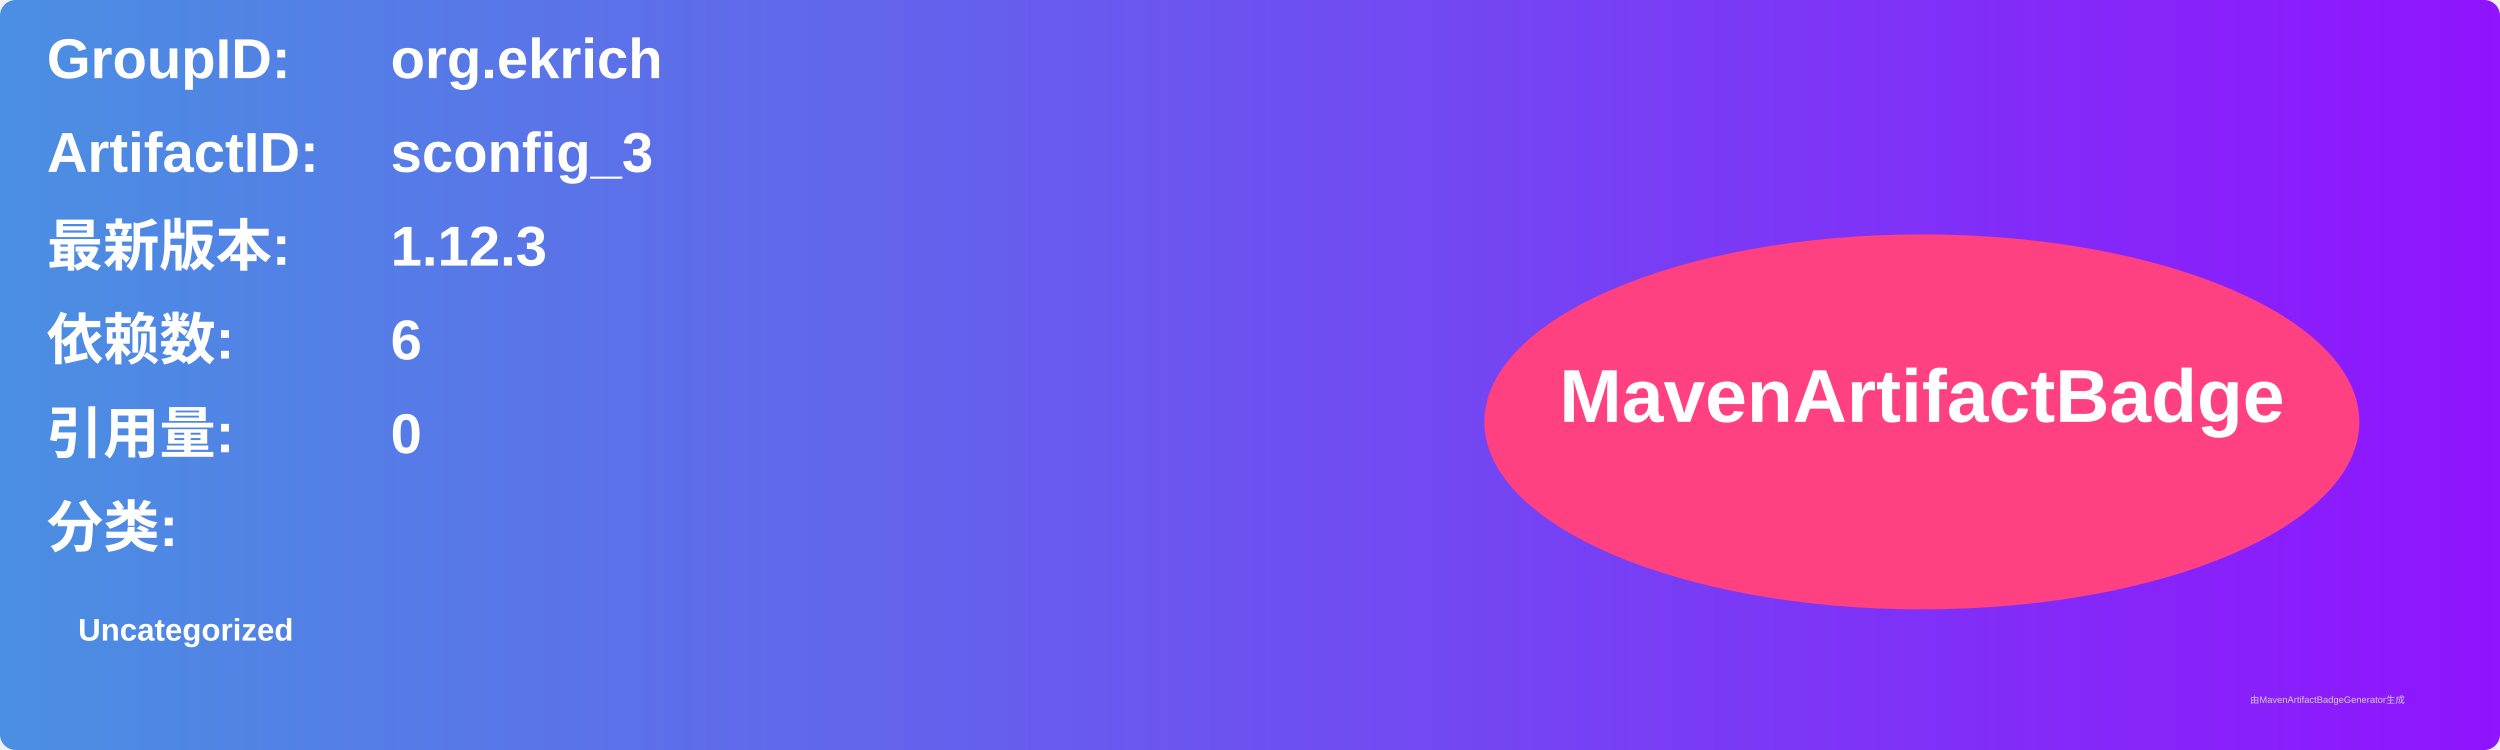
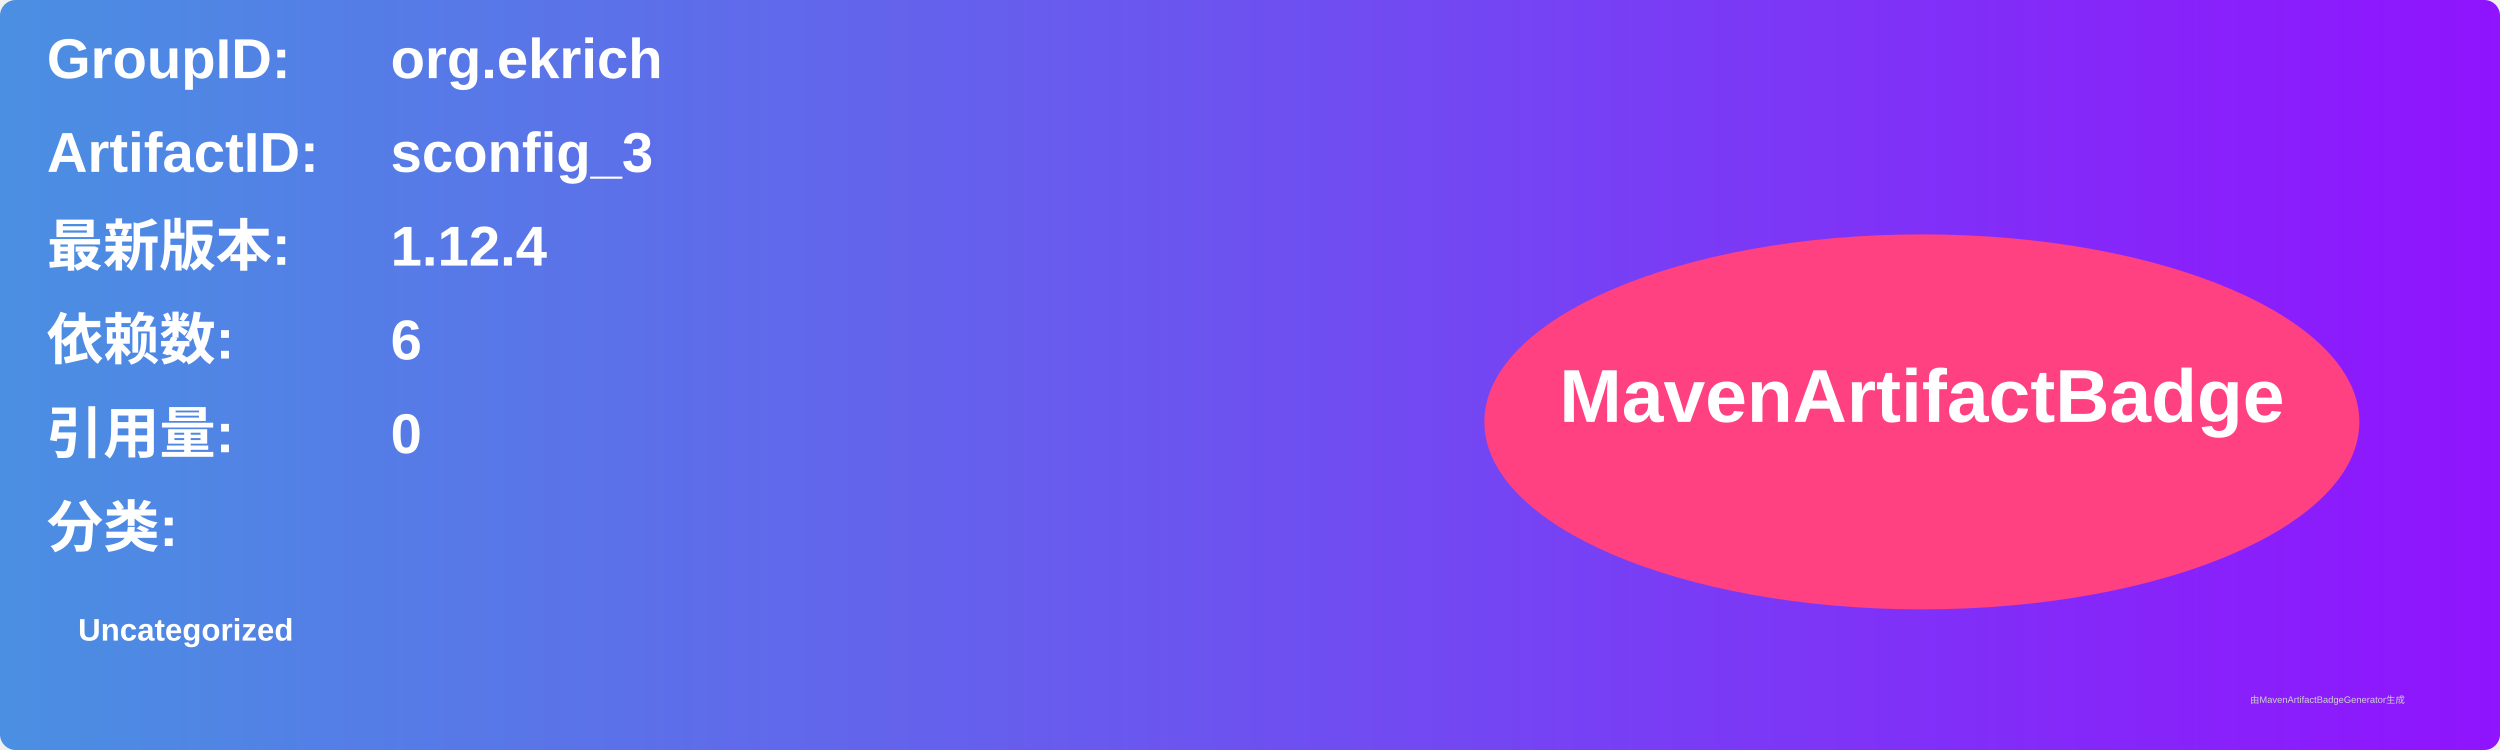
<svg xmlns="http://www.w3.org/2000/svg" width="800" height="240" viewBox="0 0 800 240">
  <linearGradient id="grad" x1="0%" y1="0%" x2="100%" y2="0%">
    <stop offset="0%" stop-color="#4a90e2" />
    <stop offset="100%" stop-color="#9013fe" />
  </linearGradient>
  <rect width="100%" height="100%" rx="5" ry="5" fill="url(#grad)" />
  <g transform="translate(15, 15)">
    <text x="0" y="10" font-family="Arial" font-size="18" fill="white" font-weight="bold" width="260">GroupID:</text>
    <text x="110" y="10" font-family="Arial" font-size="18" fill="white" font-weight="bold" width="460">org.ekrich</text>
    <text x="0" y="40" font-family="Arial" font-size="18" fill="white" font-weight="bold" width="260">ArtifactID:</text>
    <text x="110" y="40" font-family="Arial" font-size="18" fill="white" font-weight="bold" width="460">sconfig_3</text>
    <text x="0" y="70" font-family="Arial" font-size="18" fill="white" font-weight="bold">最新版本:</text>
    <text x="110" y="70" font-family="Arial" font-size="18" fill="white" font-weight="bold">
-       <tspan font-weight="bold">1.12.3</tspan>
+       <tspan font-weight="bold">1.12.4</tspan>
    </text>
    <text x="0" y="100" font-family="Arial" font-size="18" fill="white" font-weight="bold">依赖数: </text>
    <text x="110" y="100" font-family="Arial" font-size="18" fill="white">
      <tspan font-weight="bold">6</tspan>
    </text>
    <text x="0" y="130" font-family="Arial" font-size="18" fill="white" font-weight="bold">引用量: </text>
    <text x="110" y="130" font-family="Arial" font-size="18" fill="white">
      <tspan font-weight="bold">0</tspan>
    </text>
    <text x="0" y="160" font-family="Arial" font-size="18" fill="white" font-weight="bold">分类:</text>
    <text x="10" y="190" font-family="Arial" font-size="10" fill="white">
      <tspan font-weight="bold">Uncategorized</tspan>
    </text>
    <ellipse cx="600" cy="120" rx="140" ry="60" fill="#ff4081" />
    <text x="600" y="120" text-anchor="middle" font-family="Arial" font-size="24" fill="white" font-weight="bold">MavenArtifactBadge</text>
  </g>
  <text x="720" y="225" font-family="Arial" font-size="3" fill="#d0d0d0">由MavenArtifactBadgeGenerator生成</text>
</svg>
